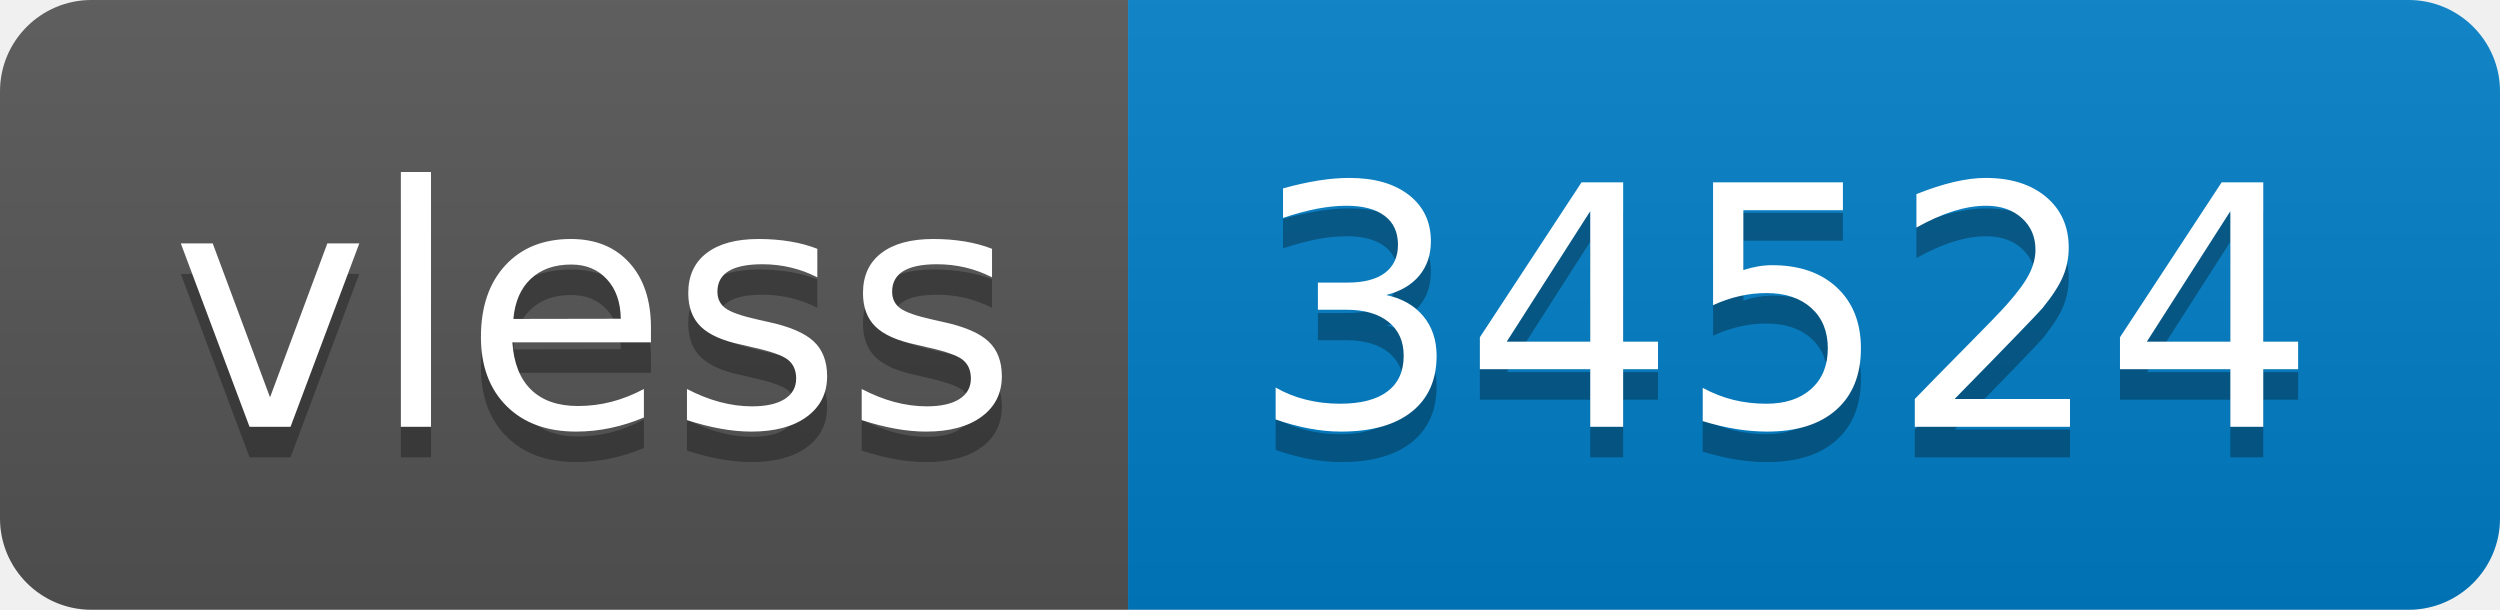
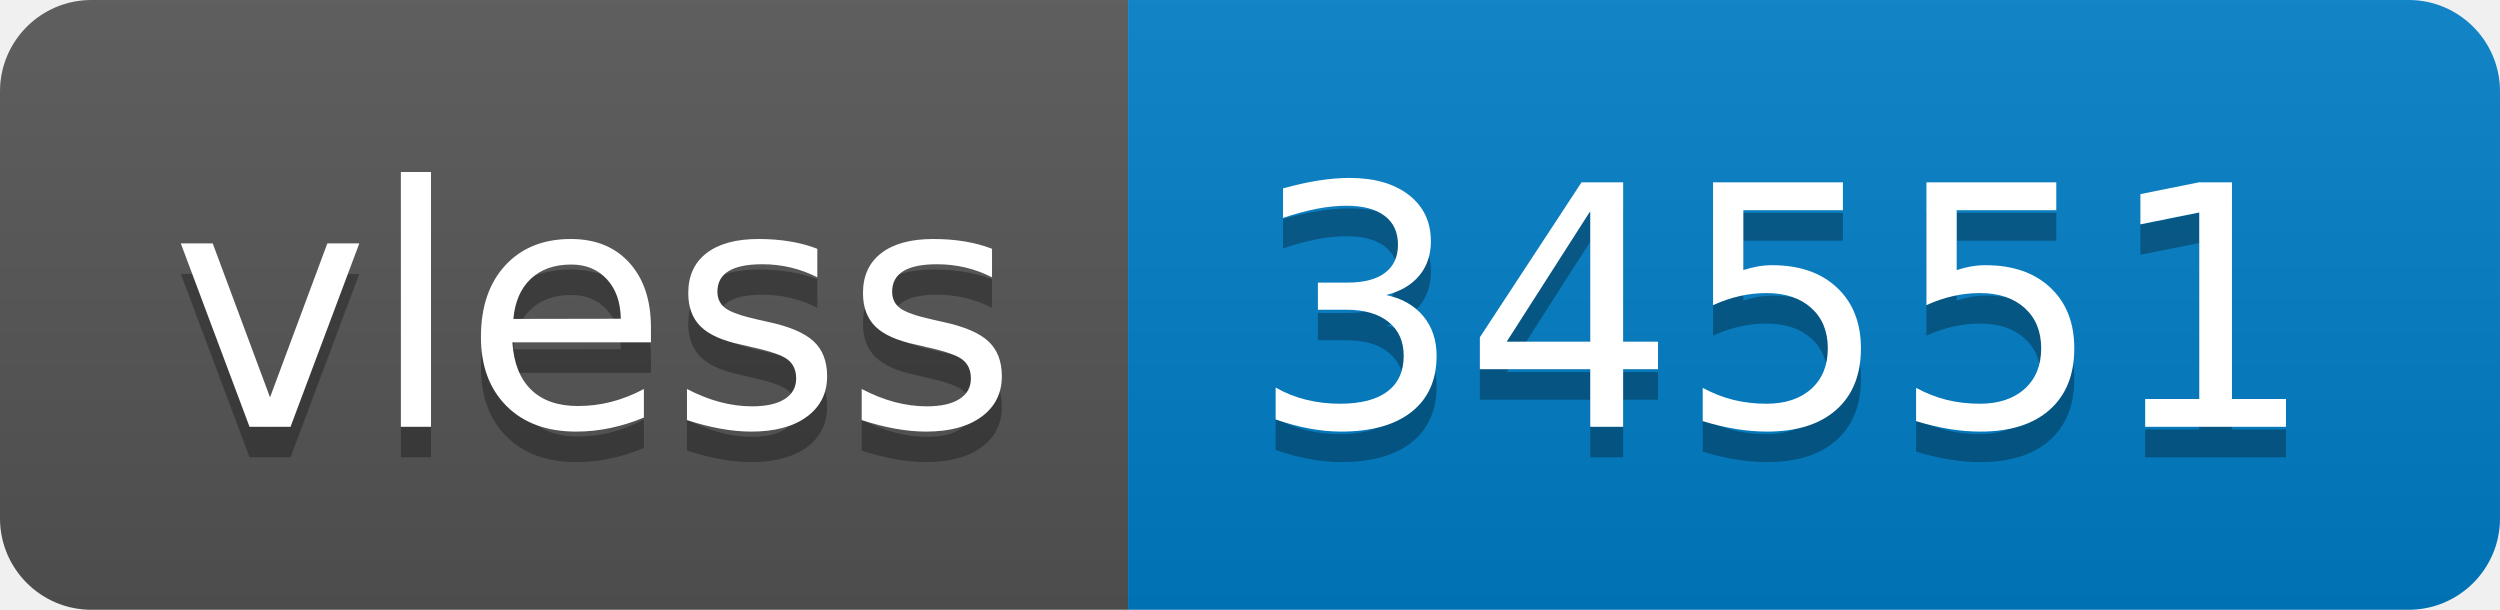
- <svg xmlns="http://www.w3.org/2000/svg" width="82" height="20" role="img" aria-label="vless: 34524">
+ <svg xmlns="http://www.w3.org/2000/svg" width="82" height="20" role="img" aria-label="vless: 34551">
  <linearGradient id="s" x2="0" y2="100%">
    <stop offset="0" stop-color="#bbb" stop-opacity=".1" />
    <stop offset="1" stop-opacity=".1" />
  </linearGradient>
  <clipPath id="r">
    <rect width="82" height="20" rx="3" fill="#fff" />
  </clipPath>
  <g clip-path="url(#r)">
    <rect width="37" height="20" fill="#555" />
    <rect x="37" width="45" height="20" fill="#007ec6" />
    <rect width="82" height="20" fill="url(#s)" />
  </g>
  <g fill="#fff" text-anchor="middle" font-family="Verdana,Geneva,DejaVu Sans,sans-serif" text-rendering="geometricPrecision" font-size="110">
    <text aria-hidden="true" x="195" y="150" fill="#010101" fill-opacity=".3" transform="scale(.1)" textLength="270">vless</text>
    <text x="195" y="140" transform="scale(.1)" fill="#fff" textLength="270">vless</text>
-     <text aria-hidden="true" x="585" y="150" fill="#010101" fill-opacity=".3" transform="scale(.1)" textLength="350">34524</text>
-     <text x="585" y="140" transform="scale(.1)" fill="#fff" textLength="350">34524</text>
+     <text aria-hidden="true" x="585" y="150" fill="#010101" fill-opacity=".3" transform="scale(.1)" textLength="350">34551</text>
+     <text x="585" y="140" transform="scale(.1)" fill="#fff" textLength="350">34551</text>
  </g>
</svg>
